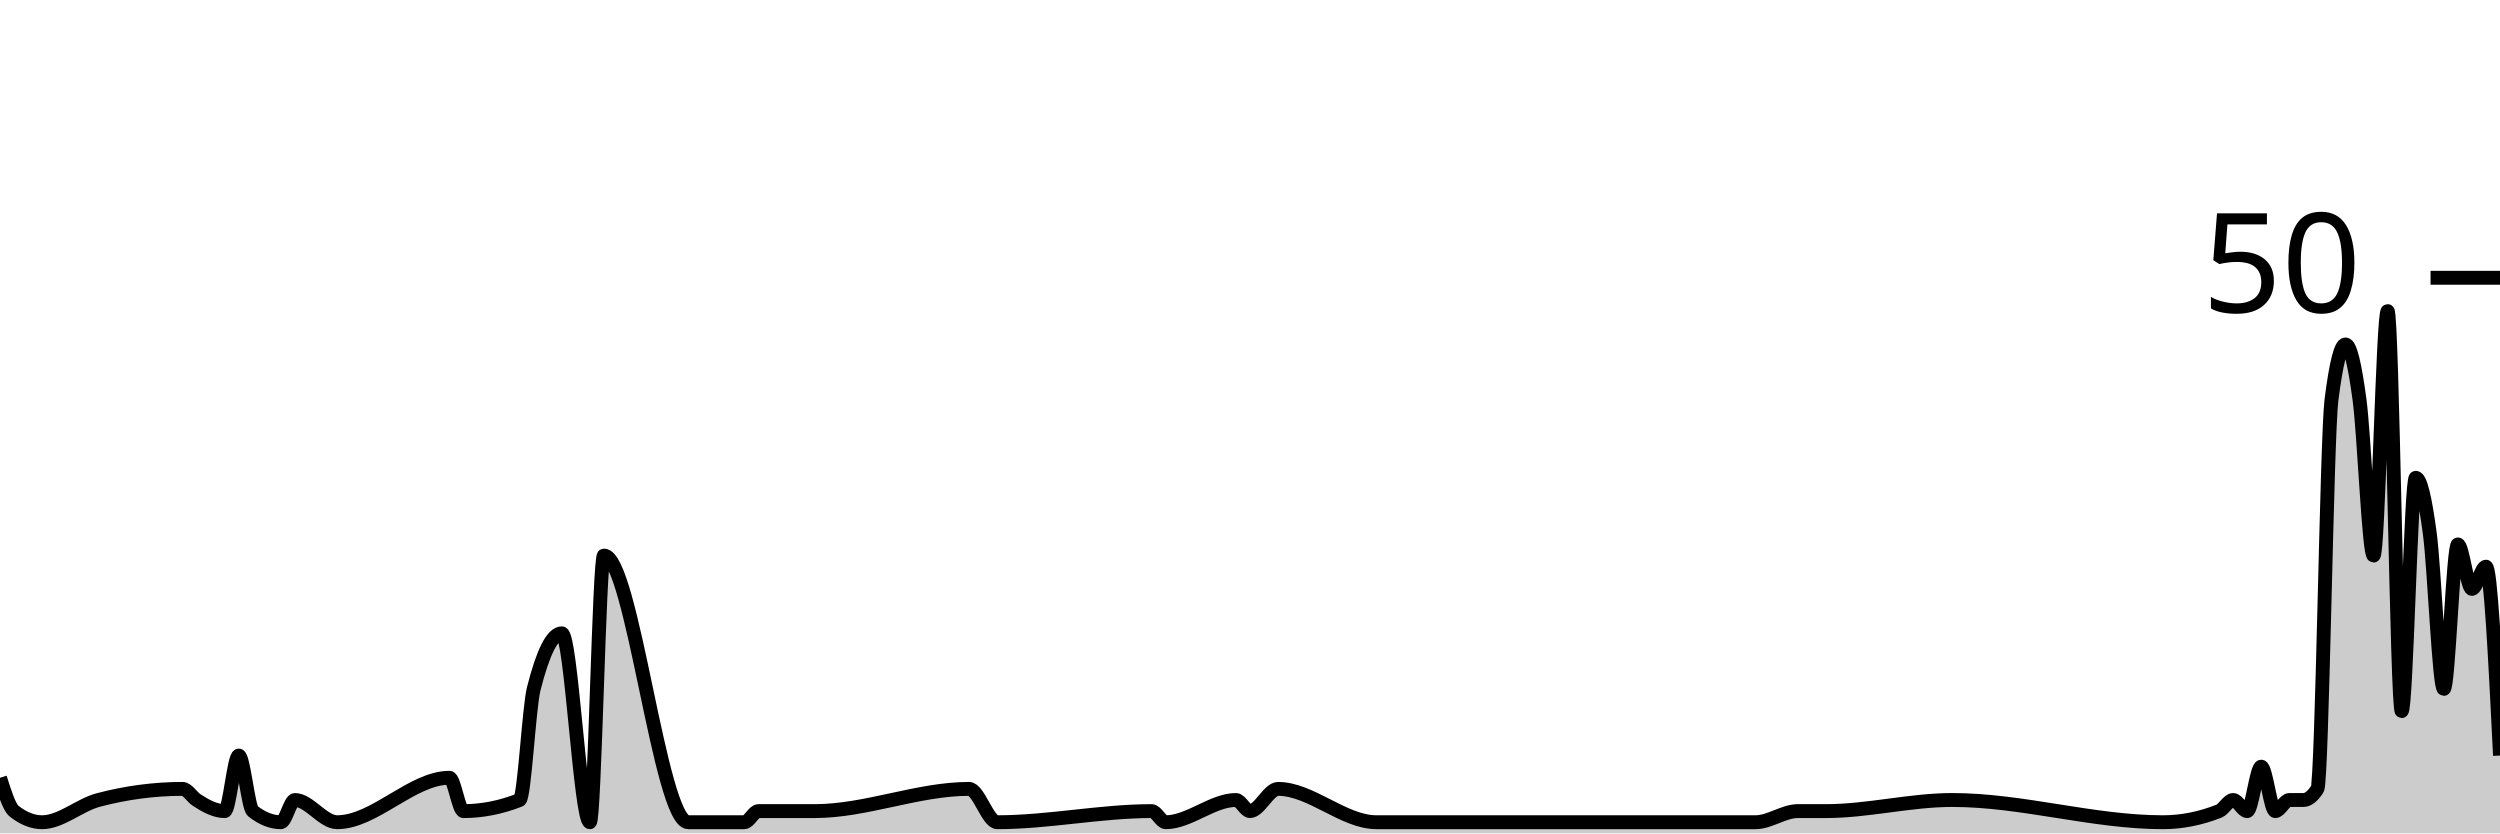
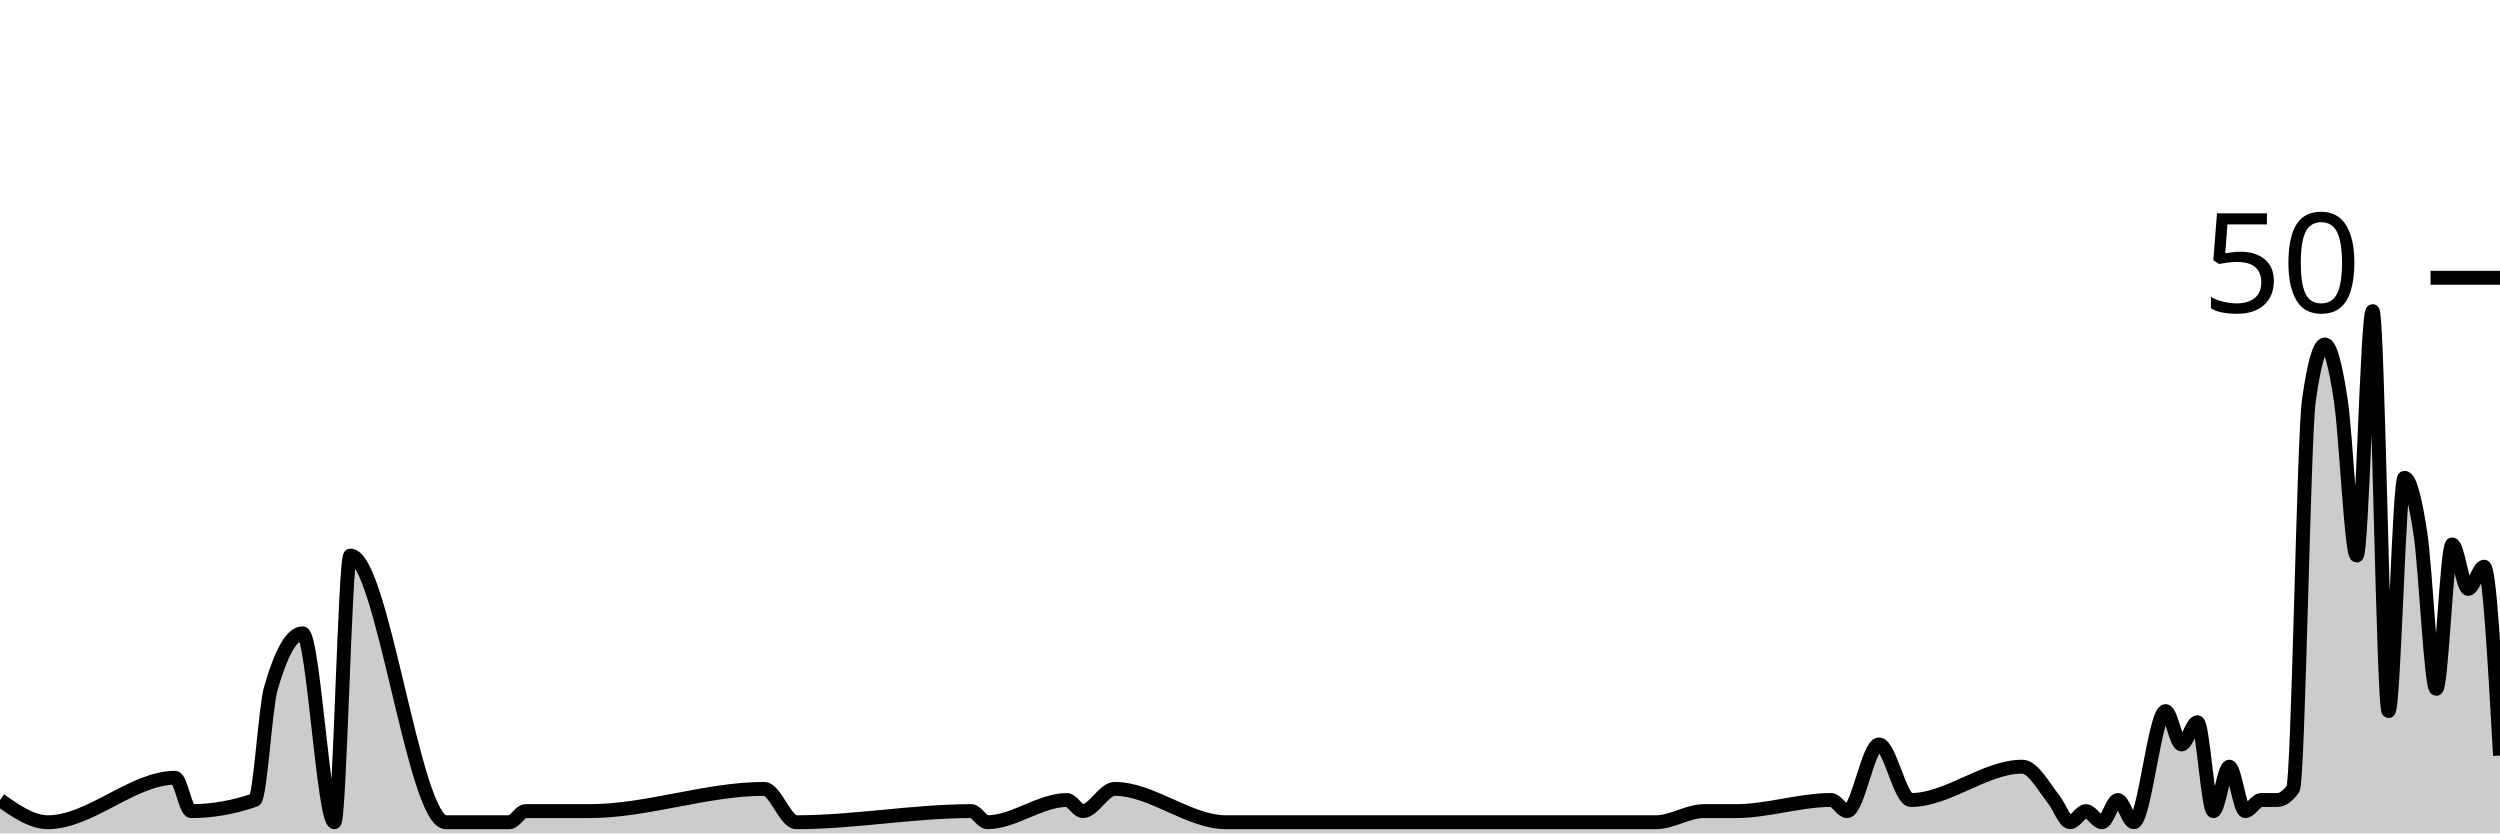
<svg xmlns="http://www.w3.org/2000/svg" viewBox="0 0 180 60">
  <g transform="translate(0,20)">
-     <path class="area" fill="rgba(0, 0, 0, 0.2)" d="M0,36C0.337,37.067,0.674,38.133,1.011,38.4C1.685,38.933,2.36,39.2,3.034,39.2C4.382,39.2,5.73,37.956,7.079,37.6C9.101,37.067,11.124,36.8,13.146,36.8C13.483,36.8,13.82,37.378,14.157,37.6C14.831,38.044,15.506,38.4,16.18,38.4C16.517,38.4,16.854,34.4,17.191,34.4C17.528,34.4,17.865,38.133,18.202,38.4C18.876,38.933,19.551,39.2,20.225,39.2C20.562,39.2,20.899,37.6,21.236,37.6C22.247,37.6,23.258,39.2,24.27,39.2C26.966,39.2,29.663,36,32.36,36C32.697,36,33.034,38.4,33.371,38.4C34.719,38.4,36.067,38.133,37.416,37.6C37.753,37.467,38.09,30.933,38.427,29.6C39.101,26.933,39.775,25.6,40.449,25.6C41.124,25.6,41.798,39.2,42.472,39.2C42.809,39.2,43.146,20,43.483,20C45.506,20,47.528,39.2,49.551,39.2C50.899,39.2,52.247,39.2,53.596,39.2C53.933,39.2,54.27,38.4,54.607,38.4C55.955,38.4,57.303,38.4,58.652,38.4C62.36,38.4,66.067,36.8,69.775,36.8C70.449,36.8,71.124,39.2,71.798,39.2C75.506,39.2,79.213,38.4,82.921,38.4C83.258,38.4,83.596,39.2,83.933,39.2C85.618,39.2,87.303,37.6,88.989,37.6C89.326,37.6,89.663,38.4,90,38.4C90.674,38.4,91.348,36.8,92.022,36.8C94.382,36.8,96.742,39.2,99.101,39.2C102.135,39.2,105.169,39.2,108.202,39.2C108.876,39.2,109.551,39.2,110.225,39.2C114.607,39.2,118.989,39.2,123.371,39.2C124.382,39.2,125.393,39.2,126.404,39.2C127.416,39.2,128.427,38.4,129.438,38.4C130.112,38.4,130.787,38.4,131.461,38.4C134.494,38.4,137.528,37.6,140.562,37.6C145.618,37.6,150.674,39.2,155.73,39.2C157.079,39.2,158.427,38.933,159.775,38.4C160.112,38.267,160.449,37.6,160.787,37.6C161.124,37.6,161.461,38.4,161.798,38.4C162.135,38.4,162.472,35.2,162.809,35.2C163.146,35.2,163.483,38.4,163.82,38.4C164.157,38.4,164.494,37.6,164.831,37.6C165.169,37.6,165.506,37.6,165.843,37.6C166.18,37.6,166.517,37.333,166.854,36.8C167.191,36.267,167.528,11.467,167.865,8.8C168.202,6.133,168.539,4.8,168.876,4.8C169.213,4.8,169.551,6.267,169.888,8.8C170.225,11.333,170.562,20,170.899,20C171.236,20,171.573,2.4,171.91,2.4C172.247,2.4,172.584,31.2,172.921,31.2C173.258,31.2,173.596,14.4,173.933,14.4C174.27,14.4,174.607,15.867,174.944,18.4C175.281,20.933,175.618,29.6,175.955,29.6C176.292,29.6,176.629,19.2,176.966,19.2C177.303,19.2,177.64,22.4,177.978,22.4C178.315,22.4,178.652,20.8,178.989,20.8C179.326,20.8,179.663,27.6,180,34.4L180,40C179.663,40,179.326,40,178.989,40C178.652,40,178.315,40,177.978,40C177.64,40,177.303,40,176.966,40C176.629,40,176.292,40,175.955,40C175.618,40,175.281,40,174.944,40C174.607,40,174.27,40,173.933,40C173.596,40,173.258,40,172.921,40C172.584,40,172.247,40,171.91,40C171.573,40,171.236,40,170.899,40C170.562,40,170.225,40,169.888,40C169.551,40,169.213,40,168.876,40C168.539,40,168.202,40,167.865,40C167.528,40,167.191,40,166.854,40C166.517,40,166.18,40,165.843,40C165.506,40,165.169,40,164.831,40C164.494,40,164.157,40,163.82,40C163.483,40,163.146,40,162.809,40C162.472,40,162.135,40,161.798,40C161.461,40,161.124,40,160.787,40C160.449,40,160.112,40,159.775,40C158.427,40,157.079,40,155.73,40C150.674,40,145.618,40,140.562,40C137.528,40,134.494,40,131.461,40C130.787,40,130.112,40,129.438,40C128.427,40,127.416,40,126.404,40C125.393,40,124.382,40,123.371,40C118.989,40,114.607,40,110.225,40C109.551,40,108.876,40,108.202,40C105.169,40,102.135,40,99.101,40C96.742,40,94.382,40,92.022,40C91.348,40,90.674,40,90,40C89.663,40,89.326,40,88.989,40C87.303,40,85.618,40,83.933,40C83.596,40,83.258,40,82.921,40C79.213,40,75.506,40,71.798,40C71.124,40,70.449,40,69.775,40C66.067,40,62.36,40,58.652,40C57.303,40,55.955,40,54.607,40C54.27,40,53.933,40,53.596,40C52.247,40,50.899,40,49.551,40C47.528,40,45.506,40,43.483,40C43.146,40,42.809,40,42.472,40C41.798,40,41.124,40,40.449,40C39.775,40,39.101,40,38.427,40C38.09,40,37.753,40,37.416,40C36.067,40,34.719,40,33.371,40C33.034,40,32.697,40,32.36,40C29.663,40,26.966,40,24.27,40C23.258,40,22.247,40,21.236,40C20.899,40,20.562,40,20.225,40C19.551,40,18.876,40,18.202,40C17.865,40,17.528,40,17.191,40C16.854,40,16.517,40,16.18,40C15.506,40,14.831,40,14.157,40C13.82,40,13.483,40,13.146,40C11.124,40,9.101,40,7.079,40C5.73,40,4.382,40,3.034,40C2.36,40,1.685,40,1.011,40C0.674,40,0.337,40,0,40Z" />
-     <path class="line" stroke="black" fill="none" d="M0,36C0.337,37.067,0.674,38.133,1.011,38.4C1.685,38.933,2.36,39.2,3.034,39.2C4.382,39.2,5.73,37.956,7.079,37.6C9.101,37.067,11.124,36.8,13.146,36.8C13.483,36.8,13.82,37.378,14.157,37.6C14.831,38.044,15.506,38.4,16.18,38.4C16.517,38.4,16.854,34.4,17.191,34.4C17.528,34.4,17.865,38.133,18.202,38.4C18.876,38.933,19.551,39.2,20.225,39.2C20.562,39.2,20.899,37.6,21.236,37.6C22.247,37.6,23.258,39.2,24.27,39.2C26.966,39.2,29.663,36,32.36,36C32.697,36,33.034,38.4,33.371,38.4C34.719,38.4,36.067,38.133,37.416,37.6C37.753,37.467,38.09,30.933,38.427,29.6C39.101,26.933,39.775,25.6,40.449,25.6C41.124,25.6,41.798,39.2,42.472,39.2C42.809,39.2,43.146,20,43.483,20C45.506,20,47.528,39.2,49.551,39.2C50.899,39.2,52.247,39.2,53.596,39.2C53.933,39.2,54.27,38.4,54.607,38.4C55.955,38.4,57.303,38.4,58.652,38.4C62.36,38.4,66.067,36.8,69.775,36.8C70.449,36.8,71.124,39.2,71.798,39.2C75.506,39.2,79.213,38.4,82.921,38.4C83.258,38.4,83.596,39.2,83.933,39.2C85.618,39.2,87.303,37.6,88.989,37.6C89.326,37.6,89.663,38.4,90,38.4C90.674,38.4,91.348,36.8,92.022,36.8C94.382,36.8,96.742,39.2,99.101,39.2C102.135,39.2,105.169,39.2,108.202,39.2C108.876,39.2,109.551,39.2,110.225,39.2C114.607,39.2,118.989,39.2,123.371,39.2C124.382,39.2,125.393,39.2,126.404,39.2C127.416,39.2,128.427,38.4,129.438,38.4C130.112,38.4,130.787,38.4,131.461,38.4C134.494,38.4,137.528,37.6,140.562,37.6C145.618,37.6,150.674,39.2,155.73,39.2C157.079,39.2,158.427,38.933,159.775,38.4C160.112,38.267,160.449,37.6,160.787,37.6C161.124,37.6,161.461,38.4,161.798,38.4C162.135,38.4,162.472,35.2,162.809,35.2C163.146,35.2,163.483,38.4,163.82,38.4C164.157,38.4,164.494,37.6,164.831,37.6C165.169,37.6,165.506,37.6,165.843,37.6C166.18,37.6,166.517,37.333,166.854,36.8C167.191,36.267,167.528,11.467,167.865,8.8C168.202,6.133,168.539,4.8,168.876,4.8C169.213,4.8,169.551,6.267,169.888,8.8C170.225,11.333,170.562,20,170.899,20C171.236,20,171.573,2.4,171.91,2.4C172.247,2.4,172.584,31.2,172.921,31.2C173.258,31.2,173.596,14.4,173.933,14.4C174.27,14.4,174.607,15.867,174.944,18.4C175.281,20.933,175.618,29.6,175.955,29.6C176.292,29.6,176.629,19.2,176.966,19.2C177.303,19.2,177.64,22.4,177.978,22.4C178.315,22.4,178.652,20.8,178.989,20.8C179.326,20.8,179.663,27.6,180,34.4" />
+     <path class="area" fill="rgba(0, 0, 0, 0.2)" d="M0,37.6C1.146,38.4,2.293,39.2,3.439,39.2C6.497,39.2,9.554,36,12.611,36C12.994,36,13.376,38.4,13.758,38.4C15.287,38.4,16.815,38.133,18.344,37.6C18.726,37.467,19.108,30.933,19.49,29.6C20.255,26.933,21.019,25.6,21.783,25.6C22.548,25.6,23.312,39.2,24.076,39.2C24.459,39.2,24.841,20,25.223,20C27.516,20,29.809,39.2,32.102,39.2C33.631,39.2,35.159,39.2,36.688,39.2C37.07,39.2,37.452,38.4,37.834,38.4C39.363,38.4,40.892,38.4,42.42,38.4C46.624,38.4,50.828,36.8,55.032,36.8C55.796,36.8,56.561,39.2,57.325,39.2C61.529,39.2,65.732,38.4,69.936,38.4C70.318,38.4,70.701,39.2,71.083,39.2C72.994,39.2,74.904,37.6,76.815,37.6C77.197,37.6,77.58,38.4,77.962,38.4C78.726,38.4,79.49,36.8,80.255,36.8C82.93,36.8,85.605,39.2,88.28,39.2C91.72,39.2,95.159,39.2,98.599,39.2C99.363,39.2,100.127,39.2,100.892,39.2C105.86,39.2,110.828,39.2,115.796,39.2C116.943,39.2,118.089,39.2,119.236,39.2C120.382,39.2,121.529,38.4,122.675,38.4C123.439,38.4,124.204,38.4,124.968,38.4C127.261,38.4,129.554,37.6,131.847,37.6C132.229,37.6,132.611,38.4,132.994,38.4C133.758,38.4,134.522,33.6,135.287,33.6C136.051,33.6,136.815,37.6,137.58,37.6C140.255,37.6,142.93,35.2,145.605,35.2C146.369,35.2,147.134,36.622,147.898,37.6C148.28,38.089,148.662,39.2,149.045,39.2C149.427,39.2,149.809,38.4,150.191,38.4C150.573,38.4,150.955,39.2,151.338,39.2C151.72,39.2,152.102,37.6,152.484,37.6C152.866,37.6,153.248,39.2,153.631,39.2C154.395,39.2,155.159,31.2,155.924,31.2C156.306,31.2,156.688,33.6,157.07,33.6C157.452,33.6,157.834,32,158.217,32C158.599,32,158.981,38.4,159.363,38.4C159.745,38.4,160.127,35.2,160.51,35.2C160.892,35.2,161.274,38.4,161.656,38.4C162.038,38.4,162.42,37.6,162.803,37.6C163.185,37.6,163.567,37.6,163.949,37.6C164.331,37.6,164.713,37.333,165.096,36.8C165.478,36.267,165.86,11.467,166.242,8.8C166.624,6.133,167.006,4.8,167.389,4.8C167.771,4.8,168.153,6.267,168.535,8.8C168.917,11.333,169.299,20,169.682,20C170.064,20,170.446,2.4,170.828,2.4C171.21,2.4,171.592,31.2,171.975,31.2C172.357,31.2,172.739,14.4,173.121,14.4C173.503,14.4,173.885,15.867,174.268,18.4C174.65,20.933,175.032,29.6,175.414,29.6C175.796,29.6,176.178,19.2,176.561,19.2C176.943,19.2,177.325,22.4,177.707,22.4C178.089,22.4,178.471,20.8,178.854,20.8C179.236,20.8,179.618,27.6,180,34.4L180,40C179.618,40,179.236,40,178.854,40C178.471,40,178.089,40,177.707,40C177.325,40,176.943,40,176.561,40C176.178,40,175.796,40,175.414,40C175.032,40,174.65,40,174.268,40C173.885,40,173.503,40,173.121,40C172.739,40,172.357,40,171.975,40C171.592,40,171.21,40,170.828,40C170.446,40,170.064,40,169.682,40C169.299,40,168.917,40,168.535,40C168.153,40,167.771,40,167.389,40C167.006,40,166.624,40,166.242,40C165.86,40,165.478,40,165.096,40C164.713,40,164.331,40,163.949,40C163.567,40,163.185,40,162.803,40C162.42,40,162.038,40,161.656,40C161.274,40,160.892,40,160.51,40C160.127,40,159.745,40,159.363,40C158.981,40,158.599,40,158.217,40C157.834,40,157.452,40,157.07,40C156.688,40,156.306,40,155.924,40C155.159,40,154.395,40,153.631,40C153.248,40,152.866,40,152.484,40C152.102,40,151.72,40,151.338,40C150.955,40,150.573,40,150.191,40C149.809,40,149.427,40,149.045,40C148.662,40,148.28,40,147.898,40C147.134,40,146.369,40,145.605,40C142.93,40,140.255,40,137.58,40C136.815,40,136.051,40,135.287,40C134.522,40,133.758,40,132.994,40C132.611,40,132.229,40,131.847,40C129.554,40,127.261,40,124.968,40C124.204,40,123.439,40,122.675,40C121.529,40,120.382,40,119.236,40C118.089,40,116.943,40,115.796,40C110.828,40,105.86,40,100.892,40C100.127,40,99.363,40,98.599,40C95.159,40,91.72,40,88.28,40C85.605,40,82.93,40,80.255,40C79.49,40,78.726,40,77.962,40C77.58,40,77.197,40,76.815,40C74.904,40,72.994,40,71.083,40C70.701,40,70.318,40,69.936,40C65.732,40,61.529,40,57.325,40C56.561,40,55.796,40,55.032,40C50.828,40,46.624,40,42.42,40C40.892,40,39.363,40,37.834,40C37.452,40,37.07,40,36.688,40C35.159,40,33.631,40,32.102,40C29.809,40,27.516,40,25.223,40C24.841,40,24.459,40,24.076,40C23.312,40,22.548,40,21.783,40C21.019,40,20.255,40,19.49,40C19.108,40,18.726,40,18.344,40C16.815,40,15.287,40,13.758,40C13.376,40,12.994,40,12.611,40C9.554,40,6.497,40,3.439,40C2.293,40,1.146,40,0,40Z" />
+     <path class="line" stroke="black" fill="none" d="M0,37.6C1.146,38.4,2.293,39.2,3.439,39.2C6.497,39.2,9.554,36,12.611,36C12.994,36,13.376,38.4,13.758,38.4C15.287,38.4,16.815,38.133,18.344,37.6C18.726,37.467,19.108,30.933,19.49,29.6C20.255,26.933,21.019,25.6,21.783,25.6C22.548,25.6,23.312,39.2,24.076,39.2C24.459,39.2,24.841,20,25.223,20C27.516,20,29.809,39.2,32.102,39.2C33.631,39.2,35.159,39.2,36.688,39.2C37.07,39.2,37.452,38.4,37.834,38.4C39.363,38.4,40.892,38.4,42.42,38.4C46.624,38.4,50.828,36.8,55.032,36.8C55.796,36.8,56.561,39.2,57.325,39.2C61.529,39.2,65.732,38.4,69.936,38.4C70.318,38.4,70.701,39.2,71.083,39.2C72.994,39.2,74.904,37.6,76.815,37.6C77.197,37.6,77.58,38.4,77.962,38.4C78.726,38.4,79.49,36.8,80.255,36.8C82.93,36.8,85.605,39.2,88.28,39.2C91.72,39.2,95.159,39.2,98.599,39.2C99.363,39.2,100.127,39.2,100.892,39.2C105.86,39.2,110.828,39.2,115.796,39.2C116.943,39.2,118.089,39.2,119.236,39.2C120.382,39.2,121.529,38.4,122.675,38.4C123.439,38.4,124.204,38.4,124.968,38.4C127.261,38.4,129.554,37.6,131.847,37.6C132.229,37.6,132.611,38.4,132.994,38.4C133.758,38.4,134.522,33.6,135.287,33.6C136.051,33.6,136.815,37.6,137.58,37.6C140.255,37.6,142.93,35.2,145.605,35.2C146.369,35.2,147.134,36.622,147.898,37.6C148.28,38.089,148.662,39.2,149.045,39.2C149.427,39.2,149.809,38.4,150.191,38.4C150.573,38.4,150.955,39.2,151.338,39.2C151.72,39.2,152.102,37.6,152.484,37.6C152.866,37.6,153.248,39.2,153.631,39.2C154.395,39.2,155.159,31.2,155.924,31.2C156.306,31.2,156.688,33.6,157.07,33.6C157.452,33.6,157.834,32,158.217,32C158.599,32,158.981,38.4,159.363,38.4C159.745,38.4,160.127,35.2,160.51,35.2C160.892,35.2,161.274,38.4,161.656,38.4C162.038,38.4,162.42,37.6,162.803,37.6C163.185,37.6,163.567,37.6,163.949,37.6C164.331,37.6,164.713,37.333,165.096,36.8C165.478,36.267,165.86,11.467,166.242,8.8C166.624,6.133,167.006,4.8,167.389,4.8C167.771,4.8,168.153,6.267,168.535,8.8C168.917,11.333,169.299,20,169.682,20C170.064,20,170.446,2.4,170.828,2.4C171.21,2.4,171.592,31.2,171.975,31.2C172.357,31.2,172.739,14.4,173.121,14.4C173.503,14.4,173.885,15.867,174.268,18.4C174.65,20.933,175.032,29.6,175.414,29.6C175.796,29.6,176.178,19.2,176.561,19.2C176.943,19.2,177.325,22.4,177.707,22.4C178.089,22.4,178.471,20.8,178.854,20.8C179.236,20.8,179.618,27.6,180,34.4" />
    <path class="axis-ceiling" stroke-width="1" stroke="black" fill="none" d="M175,0L180,0" />
    <text class="axis-ceiling-label" font-family="sans-serif" text-anchor="end" font-size="10px" x="170" y="2.5">50</text>
  </g>
</svg>
